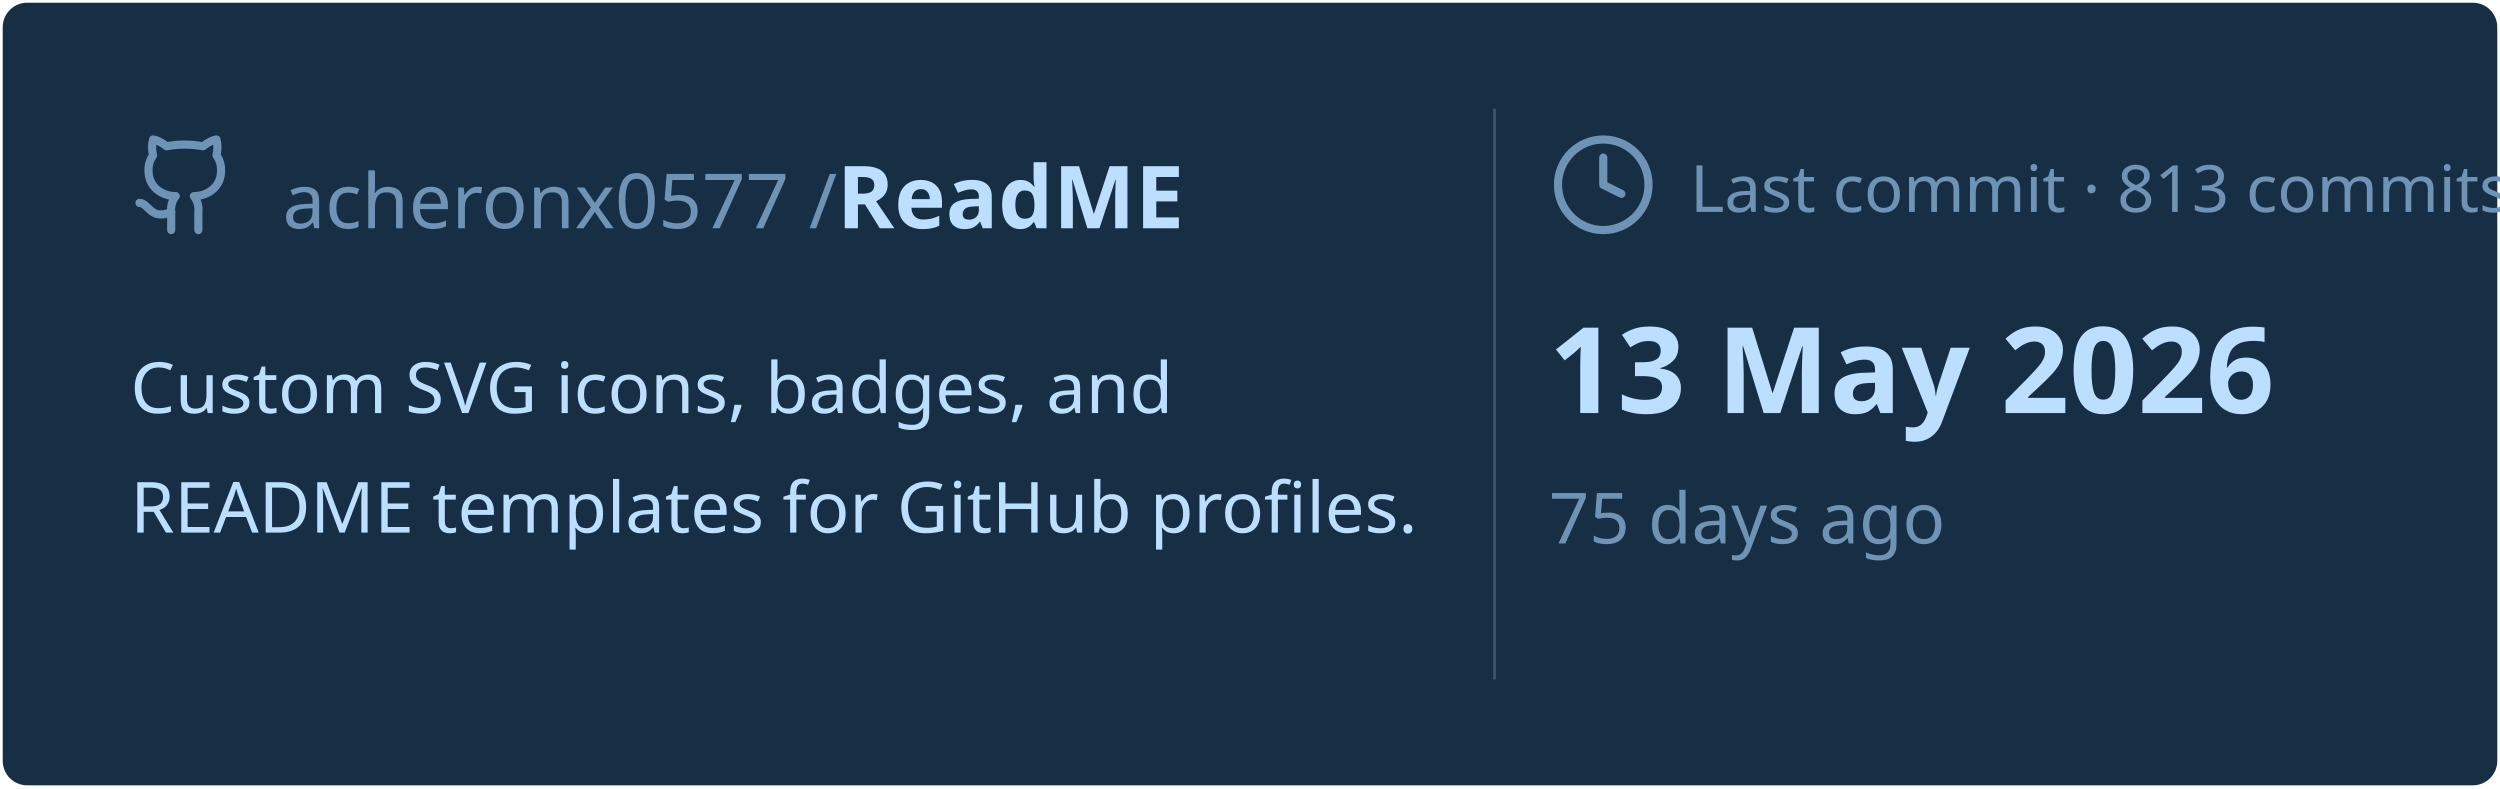
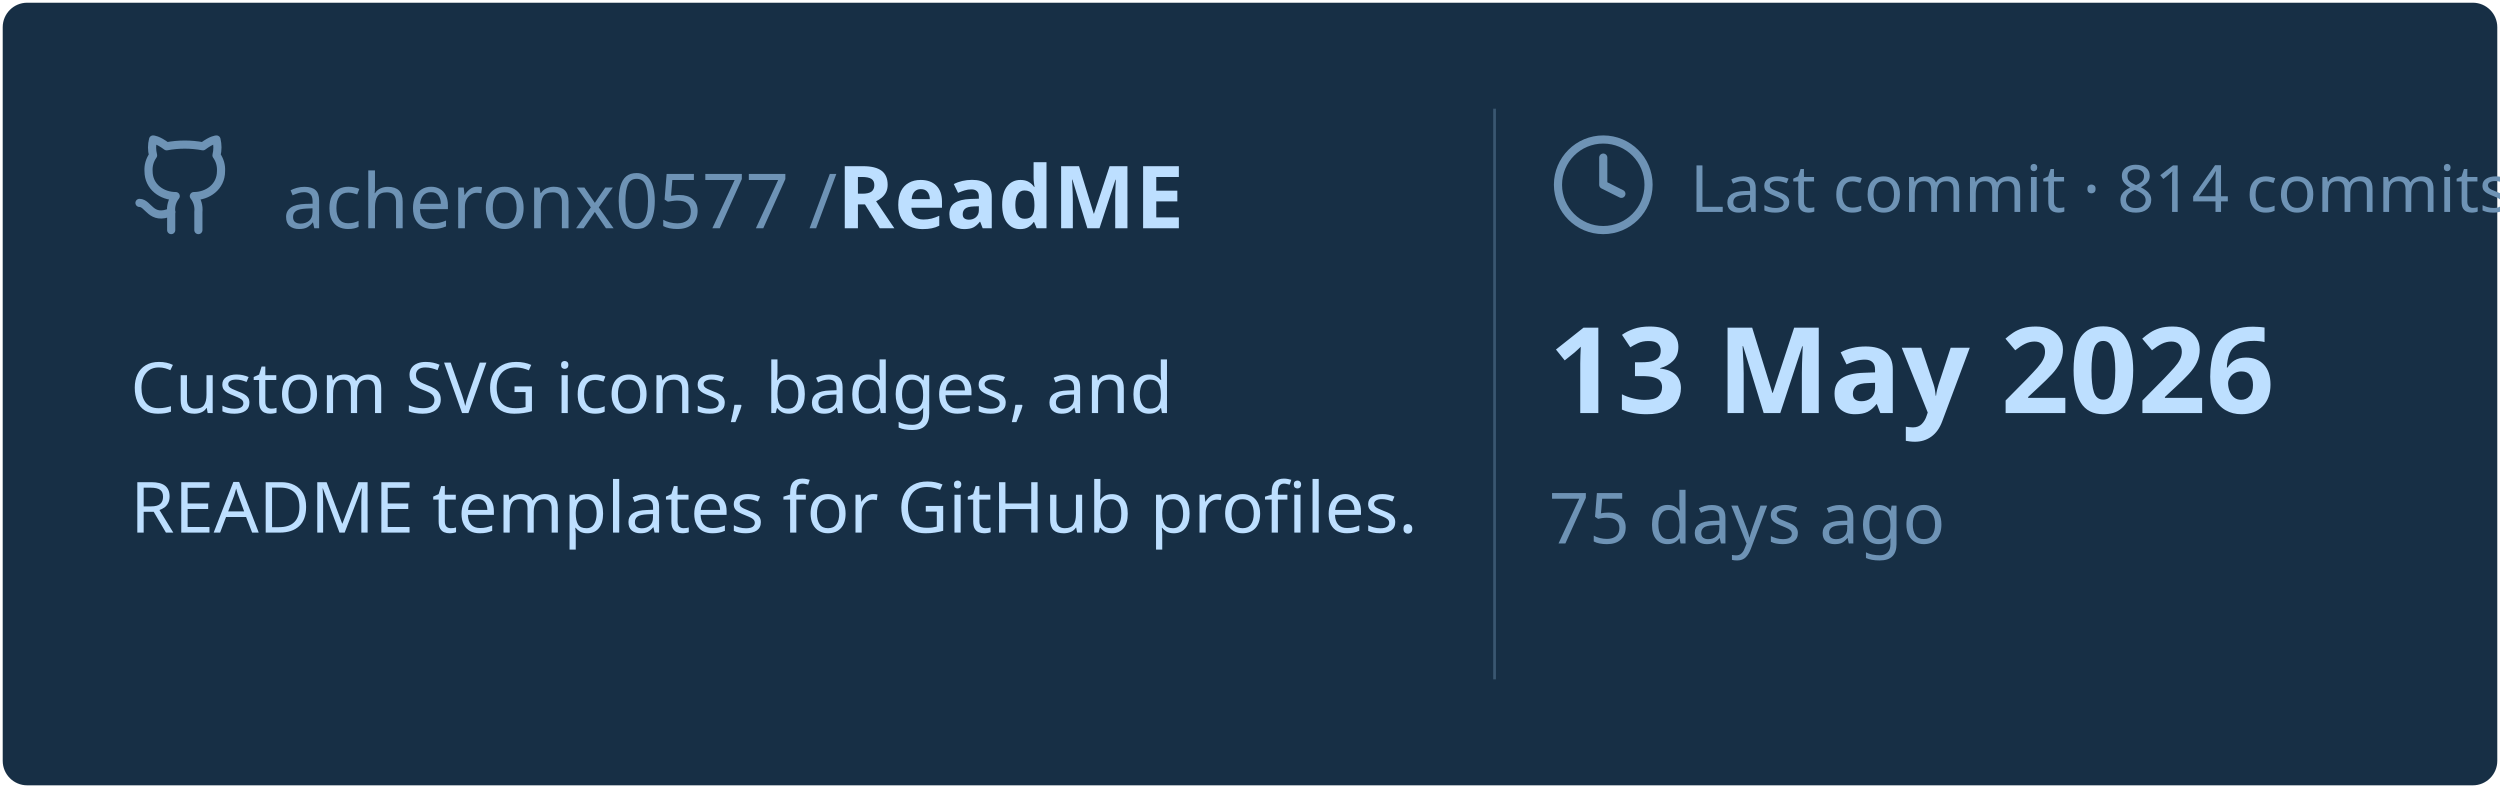
<svg xmlns="http://www.w3.org/2000/svg" viewBox="0 0 460 145" width="460px" height="145px">
  <rect stroke="#000000" stroke-opacity="0" fill="#172F45" rx="4.5" x="0.5" y="0.5" width="459" height="144" />
  <g transform="translate(24, 42)">
    <svg x="0" y="-18" width="20" height="20" viewBox="0 0 24 24" fill="none" stroke="#6E93B5" stroke-width="1.8" stroke-linecap="round" stroke-linejoin="round">
      <path d="M15 22v-4a4.8 4.8 0 0 0-1-3.5c3 0 6-2 6-5.5.08-1.25-.27-2.48-1-3.5.28-1.15.28-2.35 0-3.5 0 0-1 0-3 1.5-2.64-.5-5.36-.5-8 0C6 2 5 2 5 2c-.3 1.15-.3 2.35 0 3.5A5.403 5.403 0 0 0 4 9c0 3.5 3 5.5 6 5.5-.39.49-.68 1.05-.85 1.65-.17.6-.22 1.23-.15 1.85v4" />
      <path d="M9 18c-4.51 2-5-2-7-2" />
    </svg>
    <text x="28" y="0" font-family="&quot;Segoe UI&quot;, Ubuntu, sans-serif" font-size="14" font-weight="400" fill="#6E93B5">acheronx0577 /</text>
    <text x="130" y="0" font-family="&quot;Segoe UI&quot;, Ubuntu, sans-serif" font-size="16" font-weight="700" fill="#BDDFFF">ReadME</text>
  </g>
  <text x="24" y="76" font-family="&quot;Segoe UI&quot;, Ubuntu, sans-serif" font-size="13" font-weight="400" fill="#BDDFFF">Custom SVG icons, badges, and</text>
  <text x="24" y="98" font-family="&quot;Segoe UI&quot;, Ubuntu, sans-serif" font-size="13" font-weight="400" fill="#BDDFFF">README templates for GitHub profiles.</text>
  <line x1="275" y1="20" x2="275" y2="125" stroke="#6E93B5" stroke-width="0.5" stroke-opacity="0.4" />
  <svg x="285" y="24" width="20" height="20" viewBox="0 0 24 24" fill="none" stroke="#6E93B5" stroke-width="1.8" stroke-linecap="round" stroke-linejoin="round">
    <circle cx="12" cy="12" r="10" />
    <polyline points="12 6 12 12 16 14" />
  </svg>
-   <text x="311" y="39" font-family="&quot;Segoe UI&quot;, Ubuntu, sans-serif" font-size="12" font-weight="400" fill="#6E93B5">Last commit · 813 commits</text>
+   <text x="311" y="39" font-family="&quot;Segoe UI&quot;, Ubuntu, sans-serif" font-size="12" font-weight="400" fill="#6E93B5">Last commit · 814 commits</text>
  <text x="285" y="76" font-family="&quot;Segoe UI&quot;, Ubuntu, sans-serif" font-size="22" font-weight="700" fill="#BDDFFF">13 May 2026</text>
  <text x="285" y="100" font-family="&quot;Segoe UI&quot;, Ubuntu, sans-serif" font-size="13" font-weight="400" fill="#6E93B5">75 days ago</text>
</svg>
